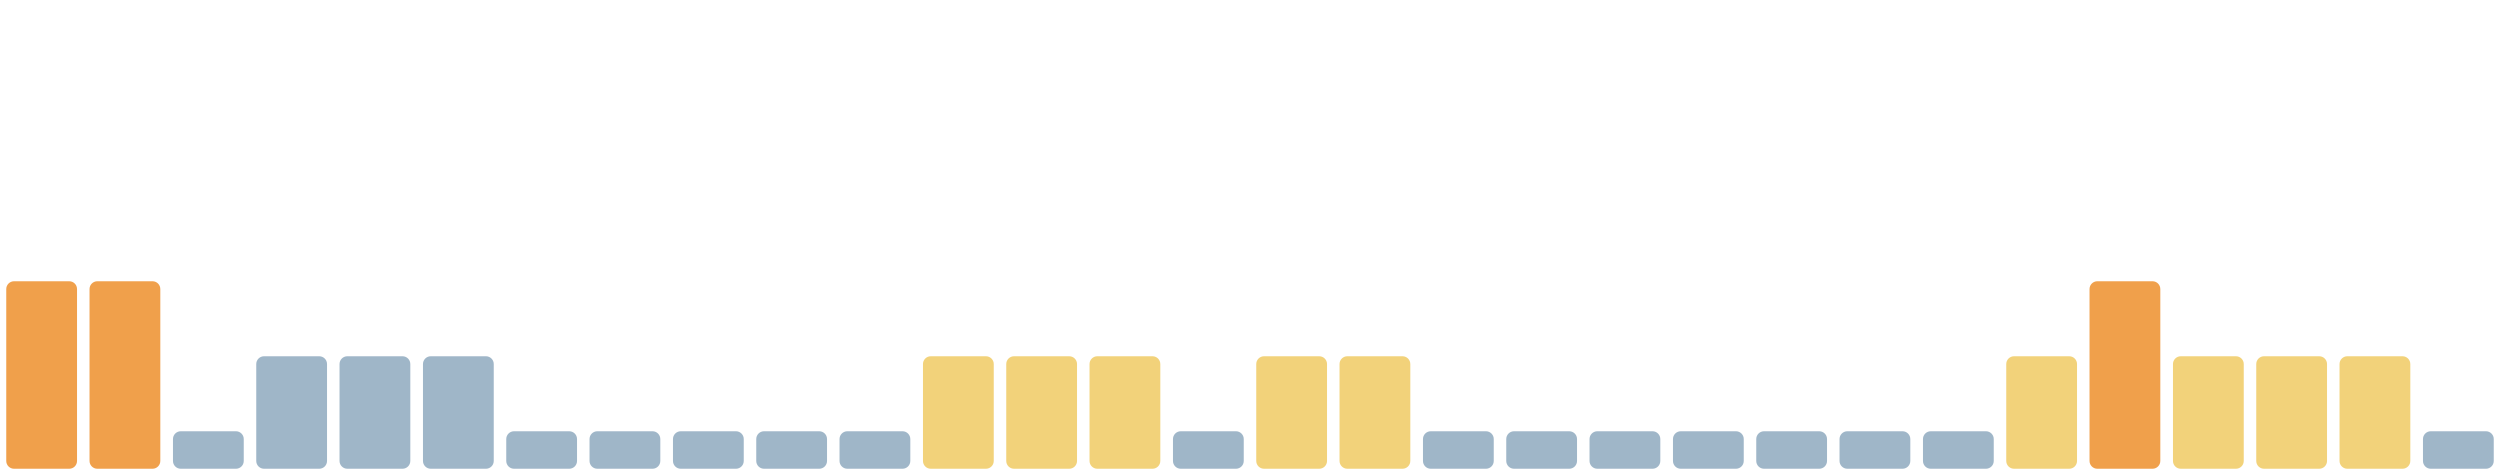
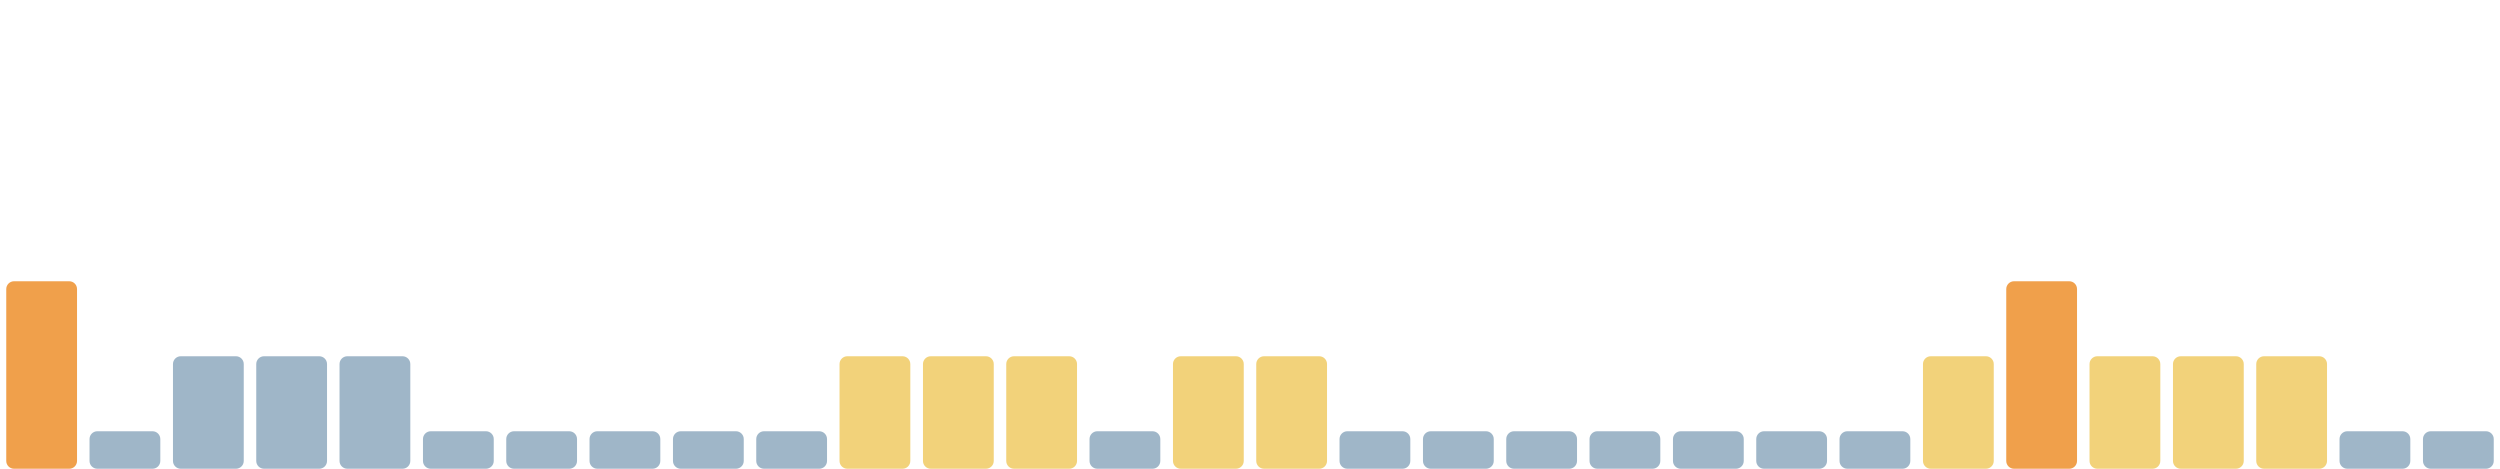
<svg xmlns="http://www.w3.org/2000/svg" viewBox="0 0 1600 300" width="1600" height="300" preserveAspectRatio="none" role="img" aria-label="Índice de huella climática de los últimos 30 días">
  <rect x="4.0" y="180" width="45.3" height="120" rx="5" fill="#f0a04b" />
-   <rect x="57.3" y="180" width="45.3" height="120" rx="5" fill="#f0a04b" />
-   <rect x="110.7" y="276" width="45.3" height="24" rx="5" fill="#9fb6c8" />
+   <rect x="57.3" y="276" width="45.3" height="24" rx="5" fill="#9fb6c8" />
+   <rect x="110.7" y="228" width="45.3" height="72" rx="5" fill="#9fb6c8" />
  <rect x="164.0" y="228" width="45.3" height="72" rx="5" fill="#9fb6c8" />
  <rect x="217.3" y="228" width="45.3" height="72" rx="5" fill="#9fb6c8" />
-   <rect x="270.7" y="228" width="45.3" height="72" rx="5" fill="#9fb6c8" />
+   <rect x="270.7" y="276" width="45.3" height="24" rx="5" fill="#9fb6c8" />
  <rect x="324.0" y="276" width="45.3" height="24" rx="5" fill="#9fb6c8" />
  <rect x="377.3" y="276" width="45.3" height="24" rx="5" fill="#9fb6c8" />
  <rect x="430.7" y="276" width="45.3" height="24" rx="5" fill="#9fb6c8" />
  <rect x="484.0" y="276" width="45.3" height="24" rx="5" fill="#9fb6c8" />
-   <rect x="537.3" y="276" width="45.3" height="24" rx="5" fill="#9fb6c8" />
+   <rect x="537.3" y="228" width="45.3" height="72" rx="5" fill="#f2d27a" />
  <rect x="590.7" y="228" width="45.3" height="72" rx="5" fill="#f2d27a" />
  <rect x="644.0" y="228" width="45.3" height="72" rx="5" fill="#f2d27a" />
-   <rect x="697.3" y="228" width="45.3" height="72" rx="5" fill="#f2d27a" />
-   <rect x="750.7" y="276" width="45.3" height="24" rx="5" fill="#9fb6c8" />
+   <rect x="697.3" y="276" width="45.3" height="24" rx="5" fill="#9fb6c8" />
+   <rect x="750.7" y="228" width="45.3" height="72" rx="5" fill="#f2d27a" />
  <rect x="804.0" y="228" width="45.3" height="72" rx="5" fill="#f2d27a" />
-   <rect x="857.3" y="228" width="45.3" height="72" rx="5" fill="#f2d27a" />
+   <rect x="857.3" y="276" width="45.3" height="24" rx="5" fill="#9fb6c8" />
  <rect x="910.7" y="276" width="45.3" height="24" rx="5" fill="#9fb6c8" />
  <rect x="964.0" y="276" width="45.3" height="24" rx="5" fill="#9fb6c8" />
  <rect x="1017.3" y="276" width="45.3" height="24" rx="5" fill="#9fb6c8" />
  <rect x="1070.7" y="276" width="45.3" height="24" rx="5" fill="#9fb6c8" />
  <rect x="1124.0" y="276" width="45.3" height="24" rx="5" fill="#9fb6c8" />
  <rect x="1177.3" y="276" width="45.3" height="24" rx="5" fill="#9fb6c8" />
-   <rect x="1230.7" y="276" width="45.3" height="24" rx="5" fill="#9fb6c8" />
-   <rect x="1284.0" y="228" width="45.3" height="72" rx="5" fill="#f2d27a" />
-   <rect x="1337.3" y="180" width="45.3" height="120" rx="5" fill="#f0a04b" />
+   <rect x="1230.7" y="228" width="45.3" height="72" rx="5" fill="#f2d27a" />
+   <rect x="1284.0" y="180" width="45.3" height="120" rx="5" fill="#f0a04b" />
+   <rect x="1337.3" y="228" width="45.3" height="72" rx="5" fill="#f2d27a" />
  <rect x="1390.7" y="228" width="45.3" height="72" rx="5" fill="#f2d27a" />
  <rect x="1444.0" y="228" width="45.3" height="72" rx="5" fill="#f2d27a" />
-   <rect x="1497.3" y="228" width="45.3" height="72" rx="5" fill="#f2d27a" />
+   <rect x="1497.3" y="276" width="45.3" height="24" rx="5" fill="#9fb6c8" />
  <rect x="1550.7" y="276" width="45.3" height="24" rx="5" fill="#9fb6c8" />
</svg>
